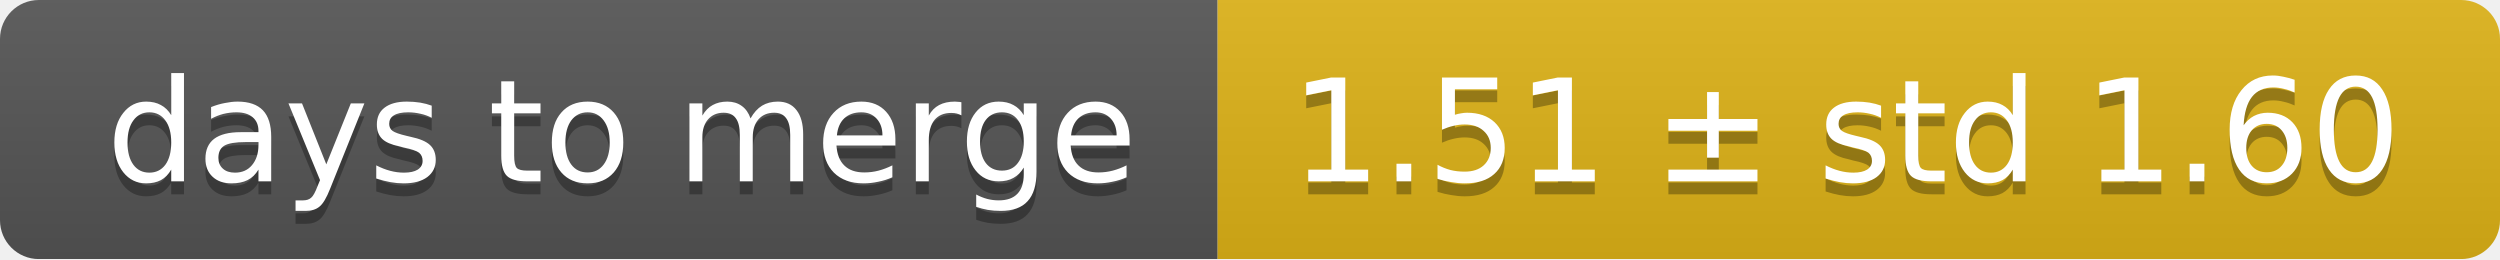
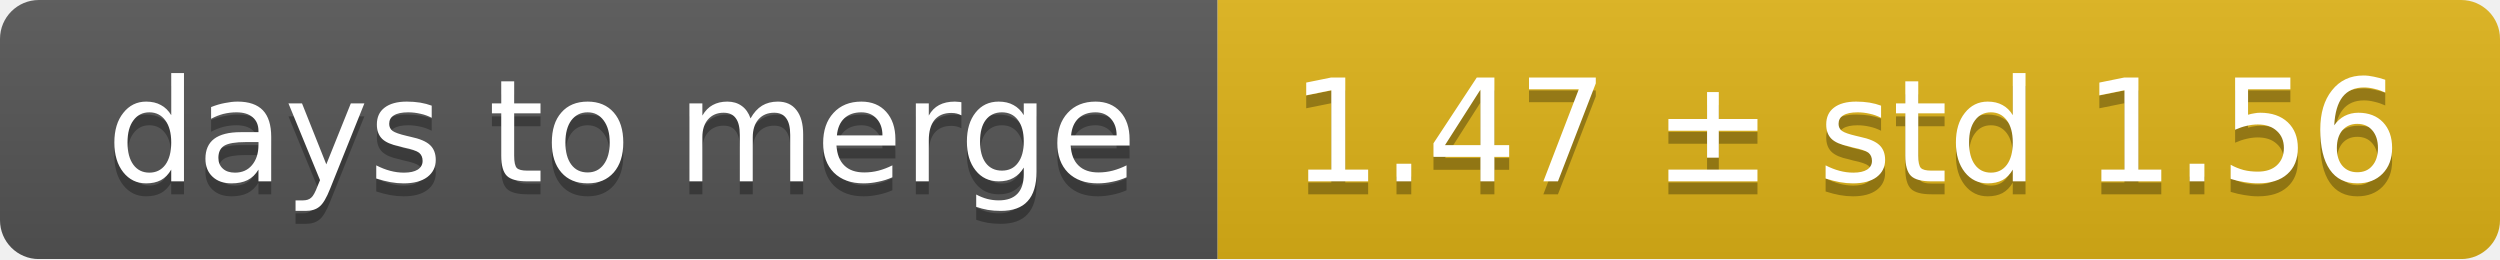
<svg xmlns="http://www.w3.org/2000/svg" width="193" height="20">
  <linearGradient id="smooth" x2="0" y2="100%">
    <stop offset="0" stop-color="#bbb" stop-opacity=".1" />
    <stop offset="1" stop-opacity=".1" />
  </linearGradient>
  <mask id="round">
    <rect width="193" height="20" rx="3" fill="#fff" />
  </mask>
  <g mask="url(#round)">
    <rect width="94" height="20" fill="#555" />
    <rect x="94" width="99" height="20" fill="#dfb317" />
    <rect width="193" height="20" fill="url(#smooth)" />
  </g>
  <g fill="#fff" text-anchor="middle" font-family="DejaVu Sans,Verdana,Geneva,sans-serif" font-size="11">
    <text x="48" y="15" fill="#010101" fill-opacity=".3">days to merge</text>
    <text x="48" y="14">days to merge</text>
-     <text x="142.5" y="15" fill="#010101" fill-opacity=".3">1.51 ± std 1.60</text>
-     <text x="142.5" y="14">1.51 ± std 1.60</text>
+     <text x="142.5" y="15" fill="#010101" fill-opacity=".3">1.47 ± std 1.56</text>
+     <text x="142.5" y="14">1.47 ± std 1.56</text>
  </g>
</svg>
